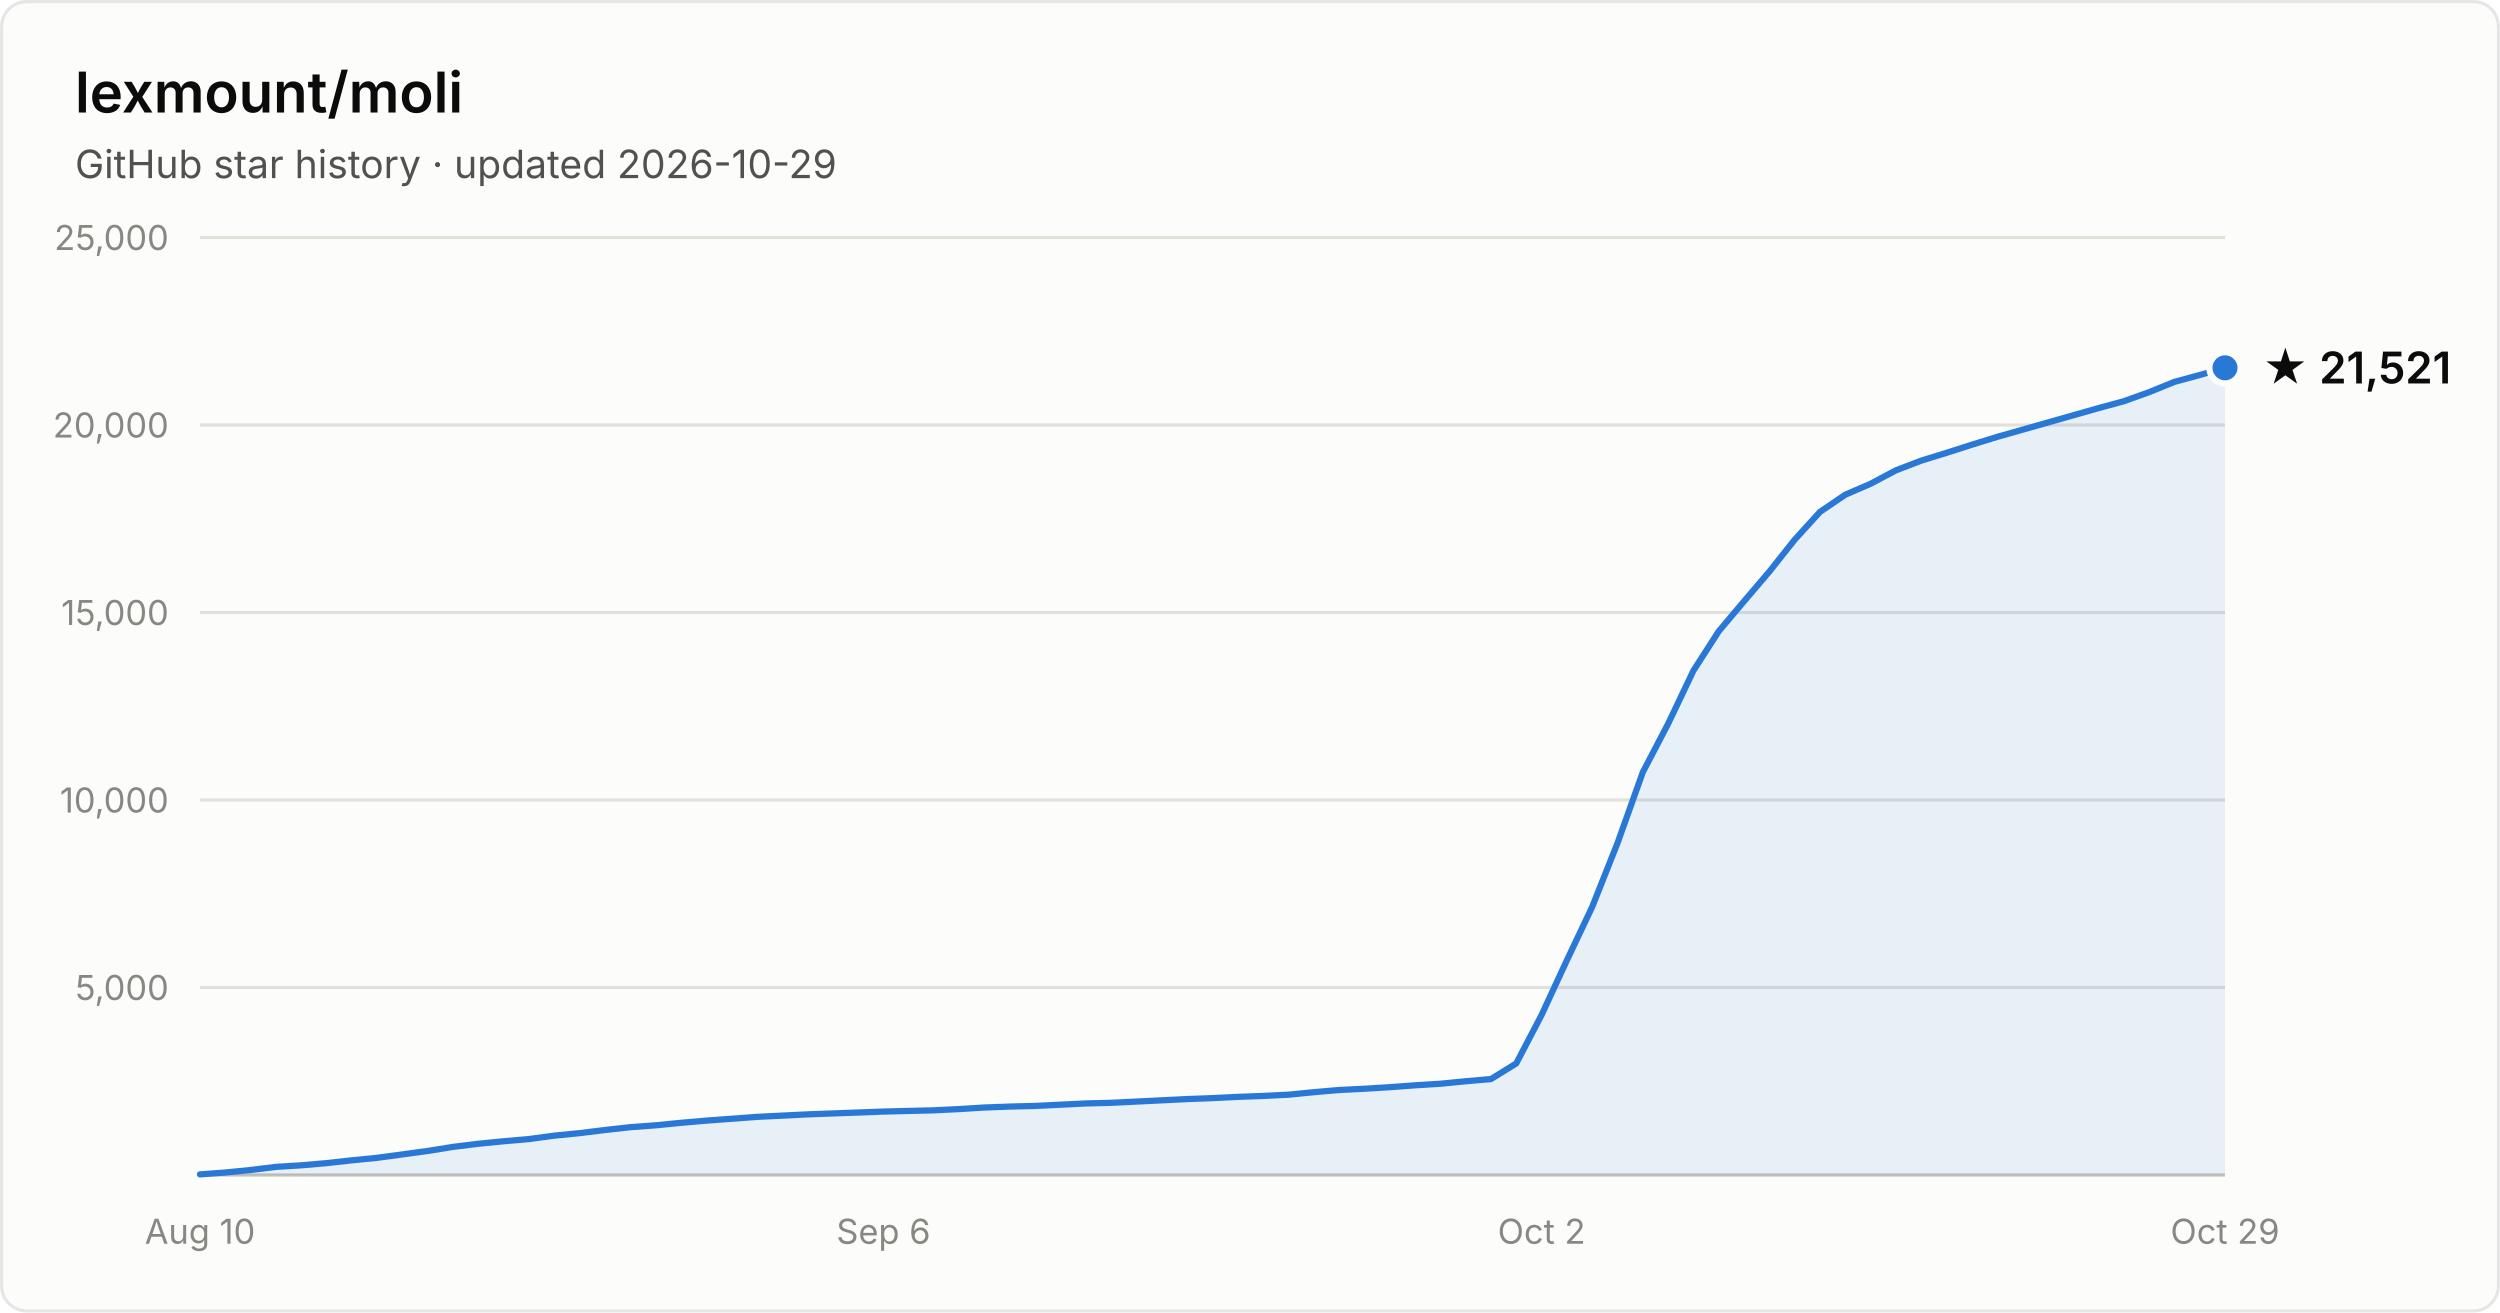
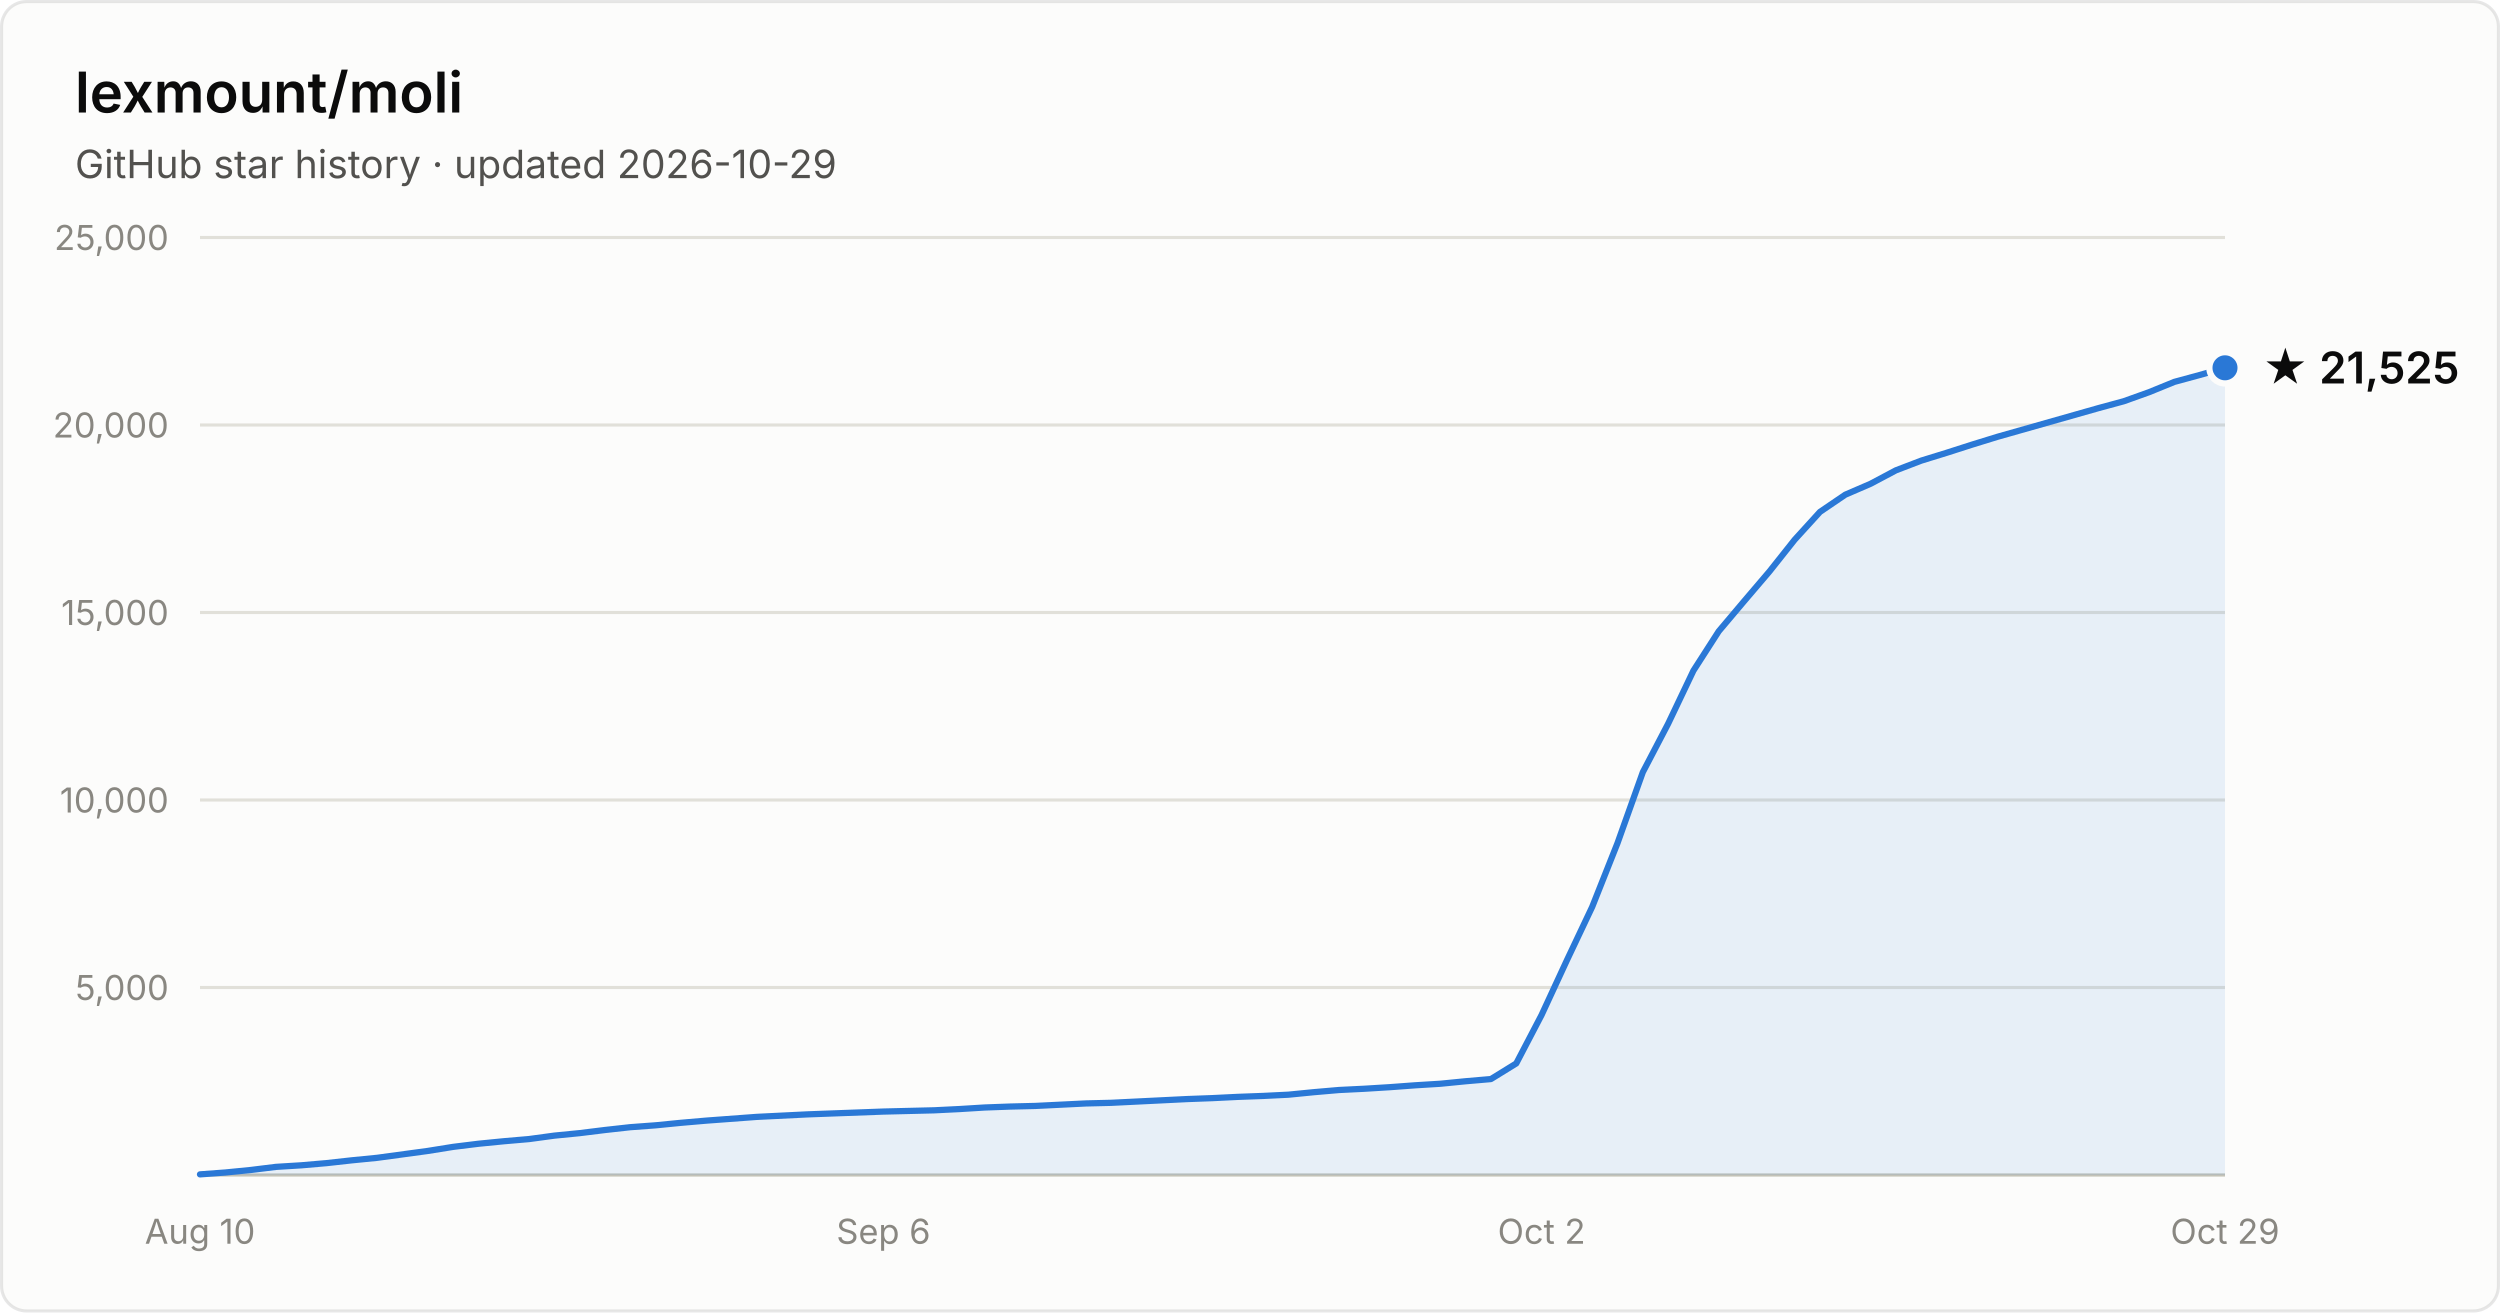
- <svg xmlns="http://www.w3.org/2000/svg" width="800" height="420" viewBox="0 0 800 420" font-family="system-ui, -apple-system, Segoe UI, sans-serif" role="img" aria-label="Star history of lexmount/moli: 21,521 stars as of 2026-10-29">
+ <svg xmlns="http://www.w3.org/2000/svg" width="800" height="420" viewBox="0 0 800 420" font-family="system-ui, -apple-system, Segoe UI, sans-serif" role="img" aria-label="Star history of lexmount/moli: 21,525 stars as of 2026-10-29">
  <rect x="0.5" y="0.5" width="799" height="419" rx="8" fill="#fcfcfb" stroke="rgba(11,11,11,0.10)" />
  <text x="24" y="36" fill="#0b0b0b" font-size="18" font-weight="600">lexmount/moli</text>
  <text x="24" y="57" fill="#52514e" font-size="12.5">GitHub star history · updated 2026-10-29</text>
  <line x1="64" y1="316.0" x2="712" y2="316.0" stroke="#e1e0d9" stroke-width="1" />
  <text x="54" y="320.0" text-anchor="end" fill="#898781" font-size="11" style="font-variant-numeric:tabular-nums">5,000</text>
  <line x1="64" y1="256.0" x2="712" y2="256.0" stroke="#e1e0d9" stroke-width="1" />
  <text x="54" y="260.0" text-anchor="end" fill="#898781" font-size="11" style="font-variant-numeric:tabular-nums">10,000</text>
  <line x1="64" y1="196.0" x2="712" y2="196.0" stroke="#e1e0d9" stroke-width="1" />
  <text x="54" y="200.0" text-anchor="end" fill="#898781" font-size="11" style="font-variant-numeric:tabular-nums">15,000</text>
  <line x1="64" y1="136.0" x2="712" y2="136.0" stroke="#e1e0d9" stroke-width="1" />
  <text x="54" y="140.0" text-anchor="end" fill="#898781" font-size="11" style="font-variant-numeric:tabular-nums">20,000</text>
  <line x1="64" y1="76.0" x2="712" y2="76.0" stroke="#e1e0d9" stroke-width="1" />
  <text x="54" y="80.0" text-anchor="end" fill="#898781" font-size="11" style="font-variant-numeric:tabular-nums">25,000</text>
  <line x1="64" y1="376" x2="712" y2="376" stroke="#c3c2b7" stroke-width="1" />
  <text x="64.0" y="398" text-anchor="middle" fill="#898781" font-size="11" style="font-variant-numeric:tabular-nums">Aug 10</text>
  <text x="282.7" y="398" text-anchor="middle" fill="#898781" font-size="11" style="font-variant-numeric:tabular-nums">Sep 6</text>
  <text x="493.3" y="398" text-anchor="middle" fill="#898781" font-size="11" style="font-variant-numeric:tabular-nums">Oct 2</text>
  <text x="712.0" y="398" text-anchor="middle" fill="#898781" font-size="11" style="font-variant-numeric:tabular-nums">Oct 29</text>
  <path d="M64.0 375.8 L72.1 375.2 L80.2 374.4 L88.3 373.4 L96.4 372.9 L104.5 372.2 L112.6 371.3 L120.7 370.5 L128.8 369.4 L136.9 368.3 L145.0 367.0 L153.1 366.0 L161.2 365.2 L169.3 364.5 L177.4 363.4 L185.5 362.6 L193.6 361.6 L201.7 360.7 L209.8 360.1 L217.9 359.3 L226.0 358.6 L234.1 358.0 L242.2 357.4 L250.3 357.0 L258.4 356.6 L266.5 356.3 L274.6 356.0 L282.7 355.7 L290.8 355.5 L298.9 355.3 L307.0 354.9 L315.1 354.4 L323.2 354.1 L331.3 353.9 L339.4 353.5 L347.5 353.1 L355.6 352.9 L363.7 352.5 L371.8 352.1 L379.9 351.7 L388.0 351.4 L396.1 351.0 L404.2 350.7 L412.3 350.3 L420.4 349.5 L428.5 348.8 L436.6 348.4 L444.7 347.9 L452.8 347.3 L460.9 346.8 L469.0 346.0 L477.1 345.3 L485.2 340.3 L493.3 324.8 L501.4 307.3 L509.5 290.2 L517.6 269.8 L525.7 247.1 L533.8 231.6 L541.9 214.6 L550.0 202.0 L558.1 192.4 L566.2 182.9 L574.3 172.7 L582.4 163.8 L590.5 158.3 L598.6 154.8 L606.7 150.5 L614.8 147.4 L622.9 144.9 L631.0 142.3 L639.1 139.8 L647.2 137.5 L655.3 135.2 L663.4 132.9 L671.5 130.6 L679.6 128.4 L687.7 125.5 L695.8 122.2 L703.9 120.0 L712.0 117.7 L712.0 376 L64.0 376 Z" fill="#2a78d6" fill-opacity="0.1" />
  <path d="M64.0 375.8 L72.1 375.2 L80.2 374.4 L88.3 373.4 L96.4 372.9 L104.5 372.2 L112.6 371.3 L120.7 370.5 L128.8 369.4 L136.9 368.3 L145.0 367.0 L153.1 366.0 L161.2 365.2 L169.3 364.5 L177.4 363.4 L185.5 362.6 L193.6 361.6 L201.7 360.7 L209.8 360.1 L217.9 359.3 L226.0 358.6 L234.1 358.0 L242.2 357.4 L250.3 357.0 L258.4 356.6 L266.5 356.3 L274.6 356.0 L282.7 355.7 L290.8 355.5 L298.9 355.3 L307.0 354.9 L315.1 354.4 L323.2 354.1 L331.3 353.9 L339.4 353.5 L347.5 353.1 L355.6 352.9 L363.7 352.5 L371.8 352.1 L379.9 351.7 L388.0 351.4 L396.1 351.0 L404.2 350.7 L412.3 350.3 L420.4 349.5 L428.5 348.8 L436.6 348.4 L444.7 347.9 L452.8 347.3 L460.9 346.8 L469.0 346.0 L477.1 345.3 L485.2 340.3 L493.3 324.8 L501.4 307.3 L509.5 290.2 L517.6 269.8 L525.7 247.1 L533.8 231.6 L541.9 214.6 L550.0 202.0 L558.1 192.4 L566.2 182.9 L574.3 172.7 L582.4 163.8 L590.5 158.3 L598.6 154.8 L606.7 150.5 L614.8 147.4 L622.9 144.9 L631.0 142.3 L639.1 139.8 L647.2 137.5 L655.3 135.2 L663.4 132.9 L671.5 130.6 L679.6 128.4 L687.7 125.5 L695.8 122.2 L703.9 120.0 L712.0 117.7" fill="none" stroke="#2a78d6" stroke-width="2" stroke-linejoin="round" stroke-linecap="round" />
  <circle cx="712.0" cy="117.7" r="5" fill="#2a78d6" stroke="#fcfcfb" stroke-width="2" />
-   <text x="724.0" y="122.7" fill="#0b0b0b" font-size="14" font-weight="600">★ 21,521</text>
+   <text x="724.0" y="122.7" fill="#0b0b0b" font-size="14" font-weight="600">★ 21,525</text>
</svg>
